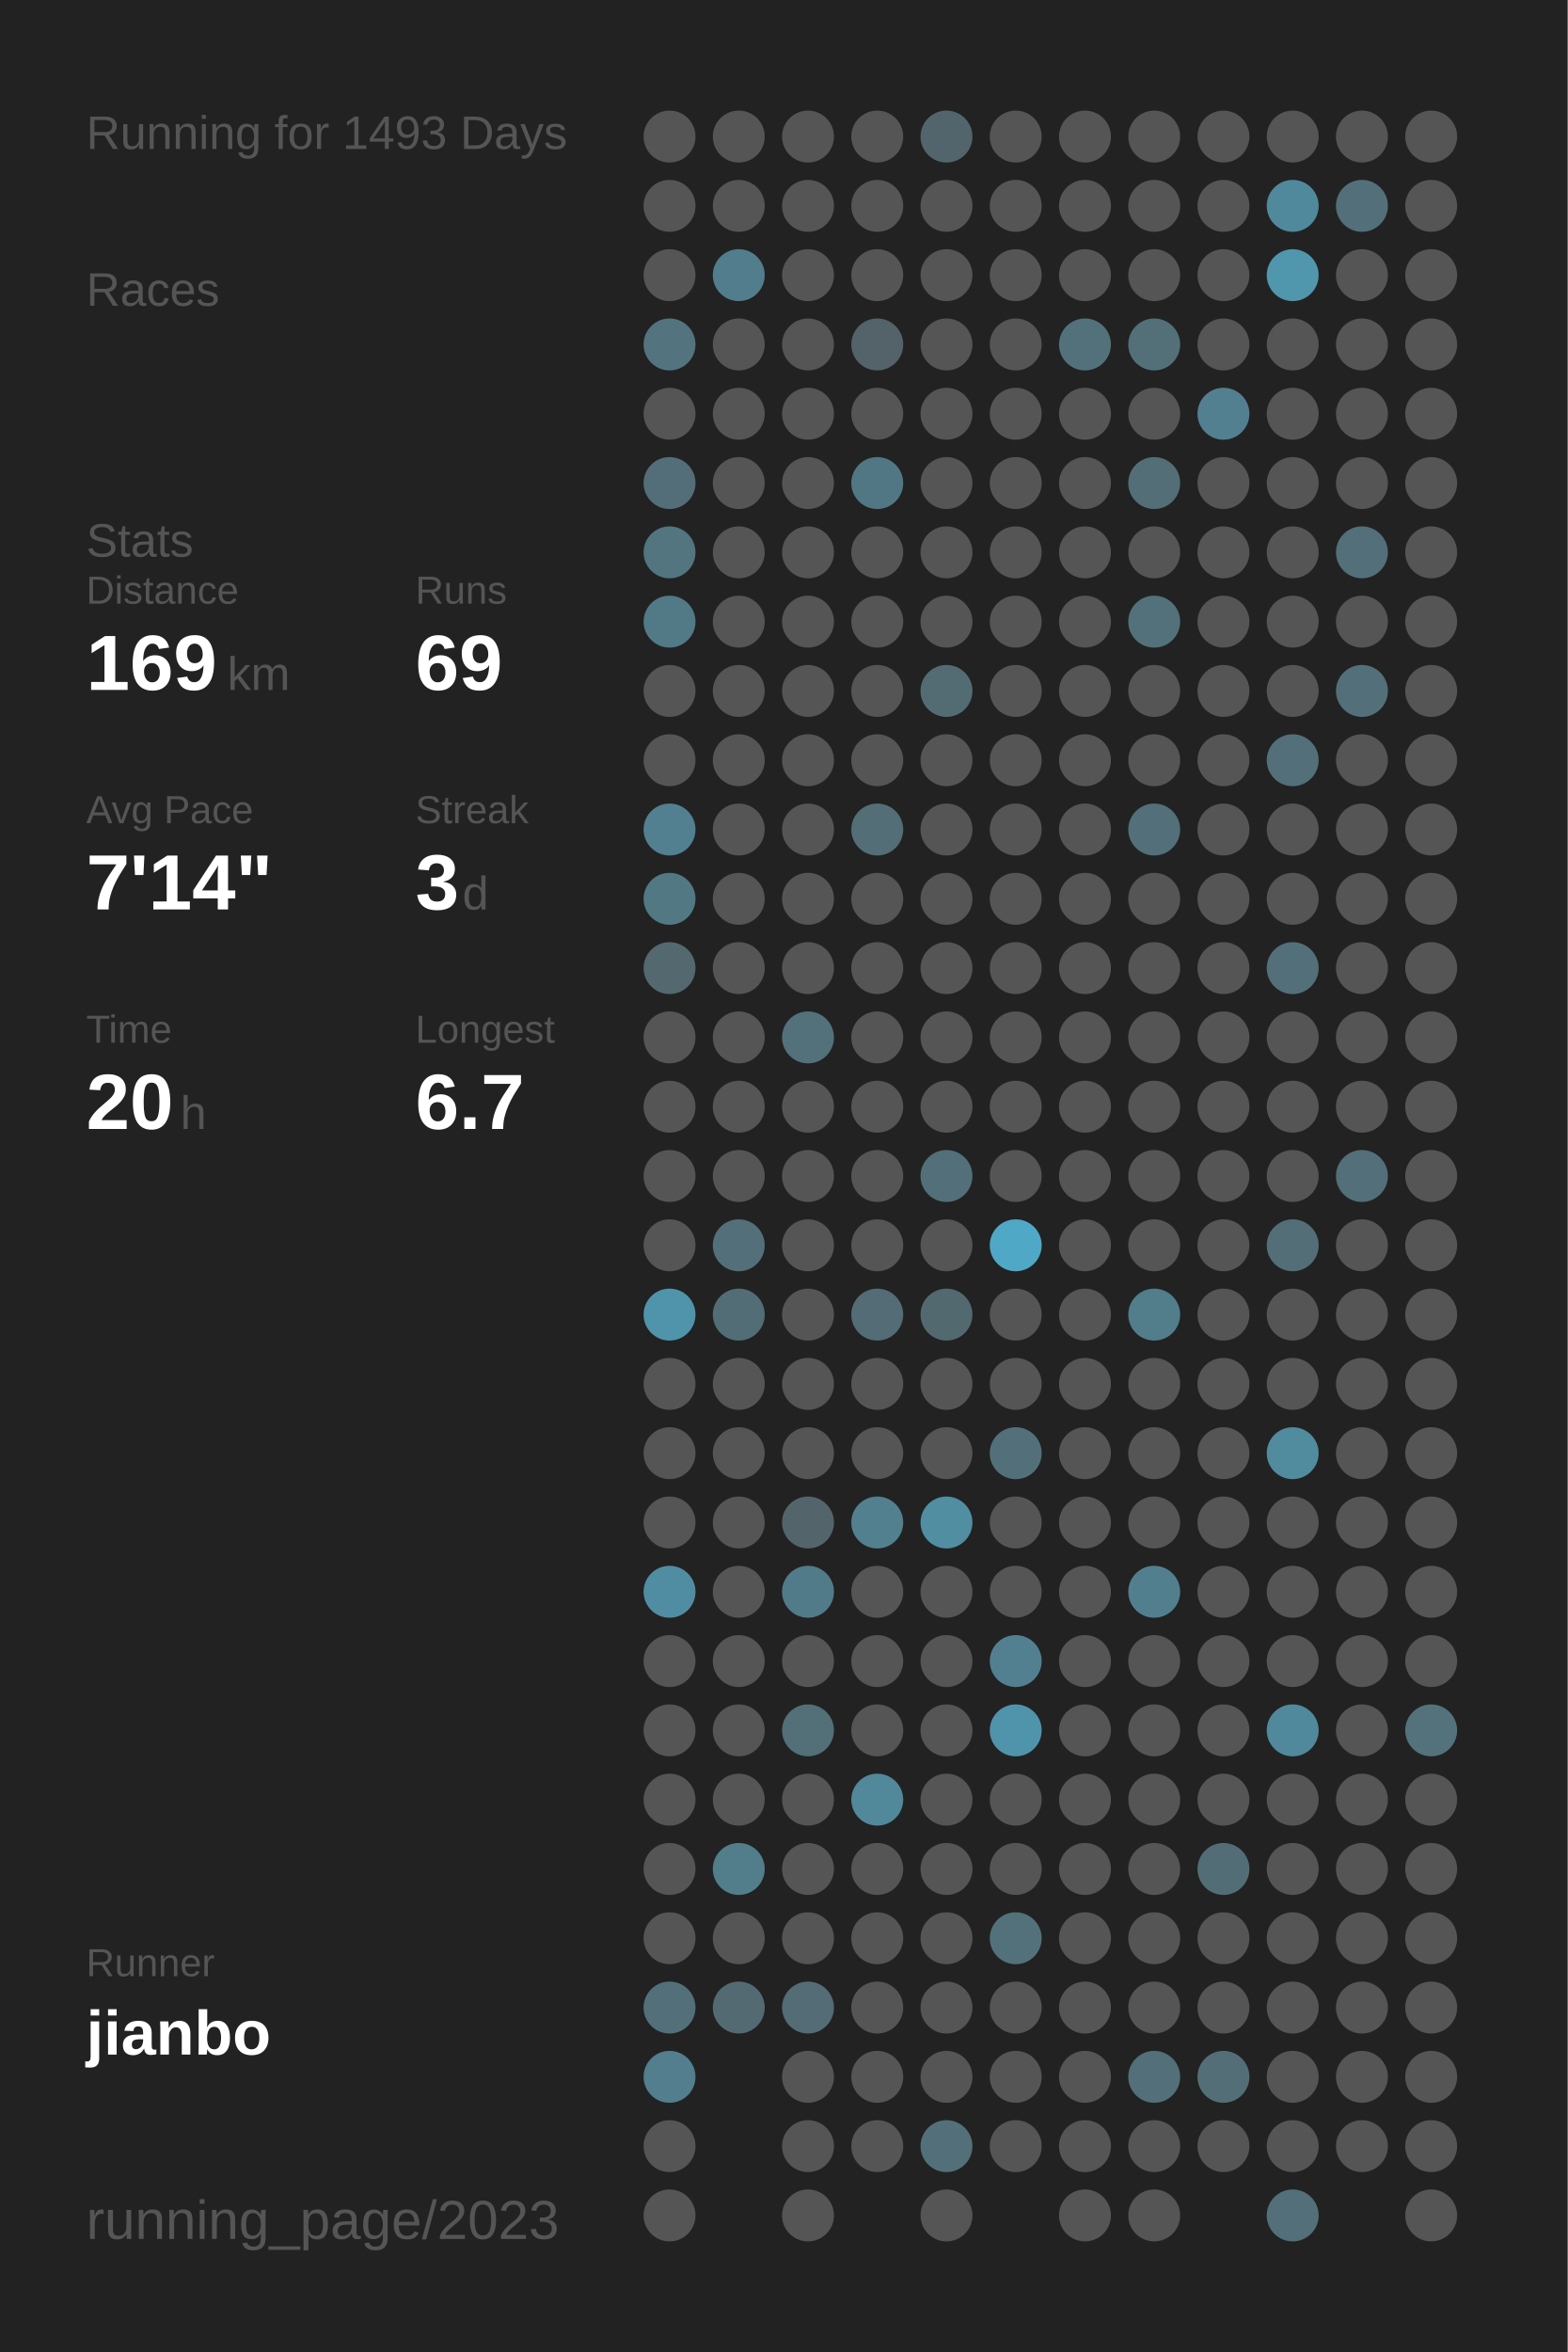
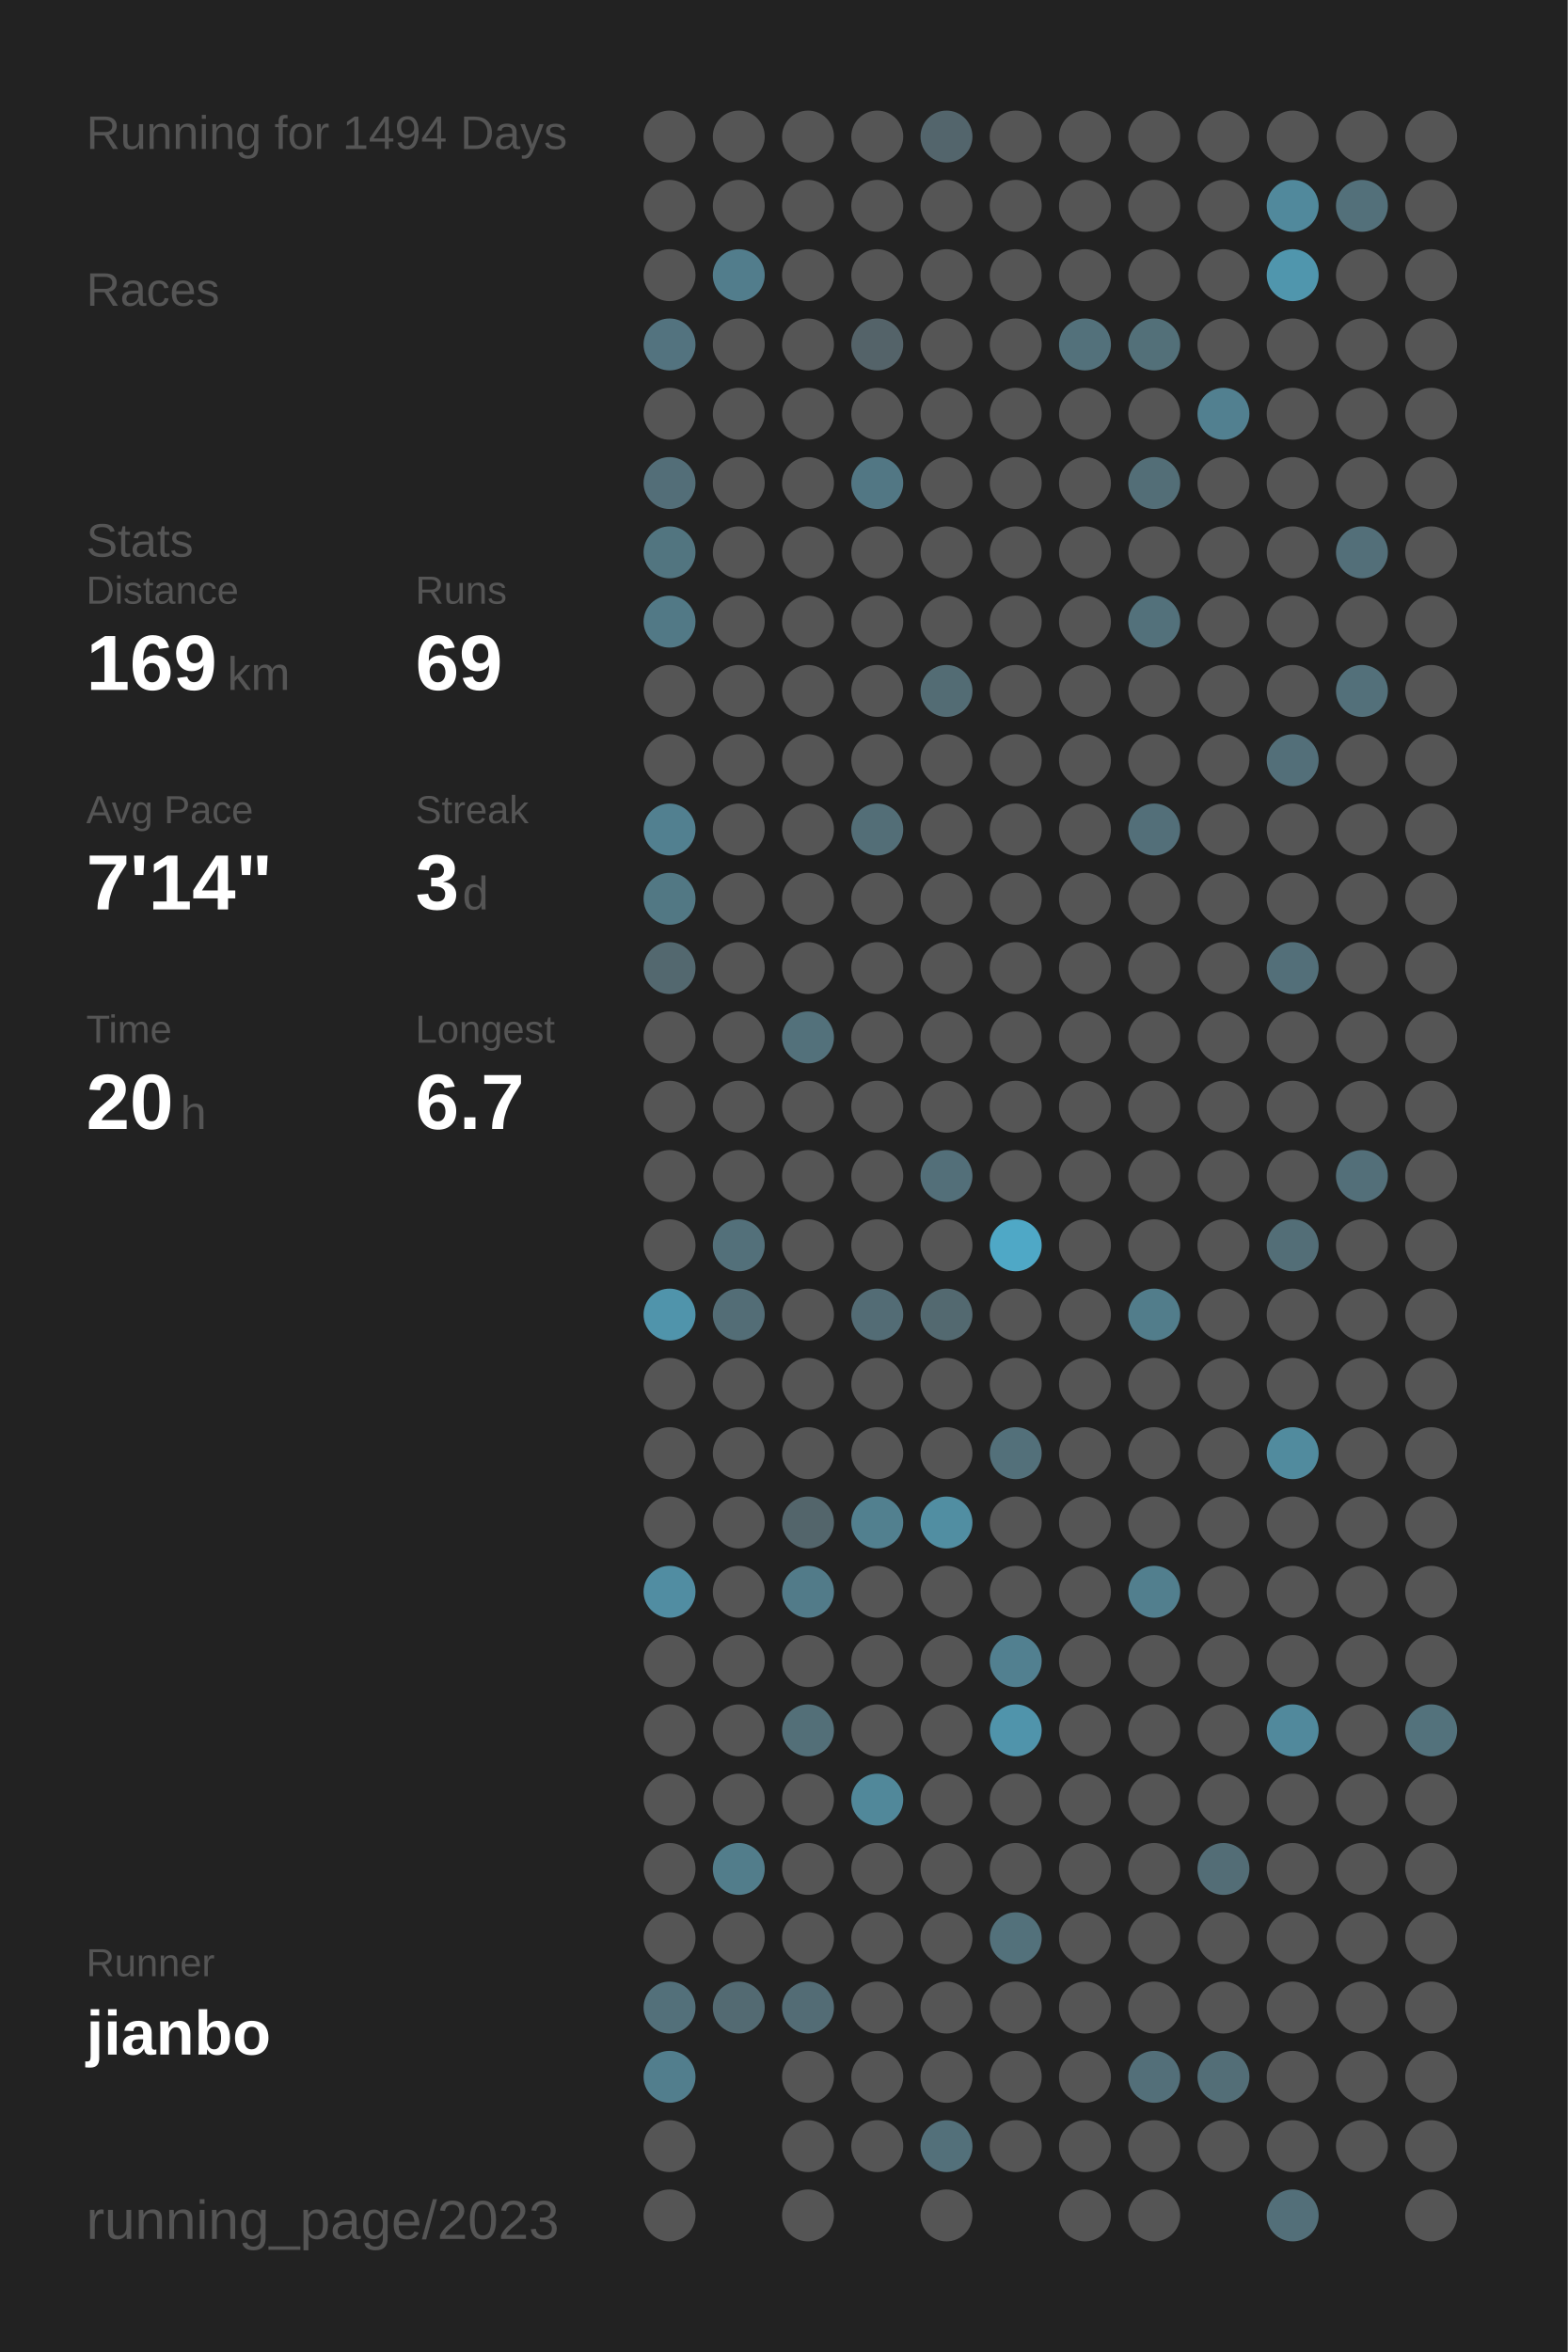
<svg xmlns="http://www.w3.org/2000/svg" baseProfile="full" height="300mm" version="1.1" viewBox="0,0,200,300" width="200mm">
  <defs />
  <rect fill="#222222" height="300" width="200" x="0" y="0" />
-   <text fill="#555555" style="font-size:6px; font-family:Arial;" x="11" y="19">Running for 1493 Days</text>
+   <text fill="#555555" style="font-size:6px; font-family:Arial;" x="11" y="19">Running for 1494 Days</text>
  <text fill="#555555" style="font-size:6px; font-family:Arial;" x="11" y="39">Races</text>
  <text fill="#555555" style="font-size:6px; font-family:Arial;" x="11" y="71">Stats</text>
  <text fill="#555555" style="font-size:5px; font-family:Arial;" x="11" y="77">Distance</text>
  <text fill="#FFFFFF" style="font-size:10px; font-family:Arial; font-weight:bold;" x="11" y="88">169</text>
  <text fill="#555555" style="font-size:6px; font-family:Arial;" x="29" y="88">km</text>
  <text fill="#555555" style="font-size:5px; font-family:Arial;" x="53" y="77">Runs</text>
  <text fill="#FFFFFF" style="font-size:10px; font-family:Arial; font-weight:bold;" x="53" y="88">69</text>
  <text fill="#555555" style="font-size:5px; font-family:Arial;" x="11" y="105">Avg Pace</text>
  <text fill="#FFFFFF" style="font-size:10px; font-family:Arial; font-weight:bold;" x="11" y="116">7'14"</text>
  <text fill="#555555" style="font-size:5px; font-family:Arial;" x="53" y="105">Streak</text>
  <text fill="#FFFFFF" style="font-size:10px; font-family:Arial; font-weight:bold;" x="53" y="116">3</text>
  <text fill="#555555" style="font-size:6px; font-family:Arial;" x="59" y="116">d</text>
  <text fill="#555555" style="font-size:5px; font-family:Arial;" x="11" y="133">Time</text>
  <text fill="#FFFFFF" style="font-size:10px; font-family:Arial; font-weight:bold;" x="11" y="144">20</text>
  <text fill="#555555" style="font-size:6px; font-family:Arial;" x="23" y="144">h</text>
  <text fill="#555555" style="font-size:5px; font-family:Arial;" x="53" y="133">Longest</text>
  <text fill="#FFFFFF" style="font-size:10px; font-family:Arial; font-weight:bold;" x="53" y="144">6.7</text>
  <text fill="#555555" style="font-size:5px; font-family:Arial;" x="11" y="252.065">Runner</text>
  <text fill="#FFFFFF" style="font-size:8px; font-family:Arial; font-weight:bold;" x="11" y="262.065">jianbo</text>
  <text fill="#555555" style="font-size:7px; font-family:Arial;" x="11" y="285.581">running_page/2023</text>
  <circle cx="85.417" cy="17.419" fill="#555555" r="3.312" />
  <circle cx="85.417" cy="26.258" fill="#555555" r="3.312" />
  <circle cx="85.417" cy="35.097" fill="#555555" r="3.312" />
  <circle cx="85.417" cy="43.935" fill="#53737f" r="3.312" />
  <circle cx="85.417" cy="52.774" fill="#555555" r="3.312" />
  <circle cx="85.417" cy="61.613" fill="#536e78" r="3.312" />
  <circle cx="85.417" cy="70.452" fill="#527580" r="3.312" />
  <circle cx="85.417" cy="79.29" fill="#527986" r="3.312" />
  <circle cx="85.417" cy="88.129" fill="#555555" r="3.312" />
  <circle cx="85.417" cy="96.968" fill="#555555" r="3.312" />
  <circle cx="85.417" cy="105.806" fill="#528090" r="3.312" />
  <circle cx="85.417" cy="114.645" fill="#527884" r="3.312" />
  <circle cx="85.417" cy="123.484" fill="#53686f" r="3.312" />
  <circle cx="85.417" cy="132.323" fill="#555555" r="3.312" />
  <circle cx="85.417" cy="141.161" fill="#555555" r="3.312" />
  <circle cx="85.417" cy="150" fill="#555555" r="3.312" />
  <circle cx="85.417" cy="158.839" fill="#555555" r="3.312" />
  <circle cx="85.417" cy="167.677" fill="#5094ab" r="3.312" />
  <circle cx="85.417" cy="176.516" fill="#555555" r="3.312" />
  <circle cx="85.417" cy="185.355" fill="#555555" r="3.312" />
  <circle cx="85.417" cy="194.194" fill="#555555" r="3.312" />
  <circle cx="85.417" cy="203.032" fill="#518da2" r="3.312" />
  <circle cx="85.417" cy="211.871" fill="#555555" r="3.312" />
  <circle cx="85.417" cy="220.71" fill="#555555" r="3.312" />
  <circle cx="85.417" cy="229.548" fill="#555555" r="3.312" />
  <circle cx="85.417" cy="238.387" fill="#555555" r="3.312" />
  <circle cx="85.417" cy="247.226" fill="#555555" r="3.312" />
  <circle cx="85.417" cy="256.065" fill="#53707a" r="3.312" />
  <circle cx="85.417" cy="264.903" fill="#527e8d" r="3.312" />
  <circle cx="85.417" cy="273.742" fill="#555555" r="3.312" />
  <circle cx="85.417" cy="282.581" fill="#555555" r="3.312" />
  <circle cx="94.25" cy="17.419" fill="#555555" r="3.312" />
  <circle cx="94.25" cy="26.258" fill="#555555" r="3.312" />
  <circle cx="94.25" cy="35.097" fill="#527d8c" r="3.312" />
  <circle cx="94.25" cy="43.935" fill="#555555" r="3.312" />
  <circle cx="94.25" cy="52.774" fill="#555555" r="3.312" />
  <circle cx="94.25" cy="61.613" fill="#555555" r="3.312" />
  <circle cx="94.25" cy="70.452" fill="#555555" r="3.312" />
  <circle cx="94.25" cy="79.29" fill="#555555" r="3.312" />
  <circle cx="94.25" cy="88.129" fill="#555555" r="3.312" />
  <circle cx="94.25" cy="96.968" fill="#555555" r="3.312" />
  <circle cx="94.25" cy="105.806" fill="#555555" r="3.312" />
  <circle cx="94.25" cy="114.645" fill="#555555" r="3.312" />
  <circle cx="94.25" cy="123.484" fill="#555555" r="3.312" />
  <circle cx="94.25" cy="132.323" fill="#555555" r="3.312" />
  <circle cx="94.25" cy="141.161" fill="#555555" r="3.312" />
  <circle cx="94.25" cy="150" fill="#555555" r="3.312" />
  <circle cx="94.25" cy="158.839" fill="#53707a" r="3.312" />
  <circle cx="94.25" cy="167.677" fill="#536d76" r="3.312" />
  <circle cx="94.25" cy="176.516" fill="#555555" r="3.312" />
  <circle cx="94.25" cy="185.355" fill="#555555" r="3.312" />
  <circle cx="94.25" cy="194.194" fill="#555555" r="3.312" />
  <circle cx="94.25" cy="203.032" fill="#555555" r="3.312" />
  <circle cx="94.25" cy="211.871" fill="#555555" r="3.312" />
  <circle cx="94.25" cy="220.71" fill="#555555" r="3.312" />
  <circle cx="94.25" cy="229.548" fill="#555555" r="3.312" />
  <circle cx="94.25" cy="238.387" fill="#527d8b" r="3.312" />
  <circle cx="94.25" cy="247.226" fill="#555555" r="3.312" />
  <circle cx="94.25" cy="256.065" fill="#536a72" r="3.312" />
  <circle cx="103.083" cy="17.419" fill="#555555" r="3.312" />
  <circle cx="103.083" cy="26.258" fill="#555555" r="3.312" />
  <circle cx="103.083" cy="35.097" fill="#555555" r="3.312" />
  <circle cx="103.083" cy="43.935" fill="#555555" r="3.312" />
  <circle cx="103.083" cy="52.774" fill="#555555" r="3.312" />
  <circle cx="103.083" cy="61.613" fill="#555555" r="3.312" />
  <circle cx="103.083" cy="70.452" fill="#555555" r="3.312" />
  <circle cx="103.083" cy="79.29" fill="#555555" r="3.312" />
  <circle cx="103.083" cy="88.129" fill="#555555" r="3.312" />
  <circle cx="103.083" cy="96.968" fill="#555555" r="3.312" />
  <circle cx="103.083" cy="105.806" fill="#555555" r="3.312" />
  <circle cx="103.083" cy="114.645" fill="#555555" r="3.312" />
  <circle cx="103.083" cy="123.484" fill="#555555" r="3.312" />
  <circle cx="103.083" cy="132.323" fill="#53717b" r="3.312" />
  <circle cx="103.083" cy="141.161" fill="#555555" r="3.312" />
  <circle cx="103.083" cy="150" fill="#555555" r="3.312" />
  <circle cx="103.083" cy="158.839" fill="#555555" r="3.312" />
  <circle cx="103.083" cy="167.677" fill="#555555" r="3.312" />
  <circle cx="103.083" cy="176.516" fill="#555555" r="3.312" />
  <circle cx="103.083" cy="185.355" fill="#555555" r="3.312" />
  <circle cx="103.083" cy="194.194" fill="#53656b" r="3.312" />
  <circle cx="103.083" cy="203.032" fill="#527b89" r="3.312" />
  <circle cx="103.083" cy="211.871" fill="#555555" r="3.312" />
  <circle cx="103.083" cy="220.71" fill="#536f78" r="3.312" />
  <circle cx="103.083" cy="229.548" fill="#555555" r="3.312" />
  <circle cx="103.083" cy="238.387" fill="#555555" r="3.312" />
  <circle cx="103.083" cy="247.226" fill="#555555" r="3.312" />
  <circle cx="103.083" cy="256.065" fill="#536c75" r="3.312" />
  <circle cx="103.083" cy="264.903" fill="#555555" r="3.312" />
  <circle cx="103.083" cy="273.742" fill="#555555" r="3.312" />
  <circle cx="103.083" cy="282.581" fill="#555555" r="3.312" />
  <circle cx="111.917" cy="17.419" fill="#555555" r="3.312" />
  <circle cx="111.917" cy="26.258" fill="#555555" r="3.312" />
  <circle cx="111.917" cy="35.097" fill="#555555" r="3.312" />
  <circle cx="111.917" cy="43.935" fill="#546369" r="3.312" />
  <circle cx="111.917" cy="52.774" fill="#555555" r="3.312" />
  <circle cx="111.917" cy="61.613" fill="#527784" r="3.312" />
  <circle cx="111.917" cy="70.452" fill="#555555" r="3.312" />
  <circle cx="111.917" cy="79.29" fill="#555555" r="3.312" />
  <circle cx="111.917" cy="88.129" fill="#555555" r="3.312" />
  <circle cx="111.917" cy="96.968" fill="#555555" r="3.312" />
  <circle cx="111.917" cy="105.806" fill="#536e77" r="3.312" />
  <circle cx="111.917" cy="114.645" fill="#555555" r="3.312" />
  <circle cx="111.917" cy="123.484" fill="#555555" r="3.312" />
  <circle cx="111.917" cy="132.323" fill="#555555" r="3.312" />
  <circle cx="111.917" cy="141.161" fill="#555555" r="3.312" />
  <circle cx="111.917" cy="150" fill="#555555" r="3.312" />
  <circle cx="111.917" cy="158.839" fill="#555555" r="3.312" />
  <circle cx="111.917" cy="167.677" fill="#536c75" r="3.312" />
  <circle cx="111.917" cy="176.516" fill="#555555" r="3.312" />
  <circle cx="111.917" cy="185.355" fill="#555555" r="3.312" />
  <circle cx="111.917" cy="194.194" fill="#52808f" r="3.312" />
  <circle cx="111.917" cy="203.032" fill="#555555" r="3.312" />
  <circle cx="111.917" cy="211.871" fill="#555555" r="3.312" />
  <circle cx="111.917" cy="220.71" fill="#555555" r="3.312" />
  <circle cx="111.917" cy="229.548" fill="#51889a" r="3.312" />
  <circle cx="111.917" cy="238.387" fill="#555555" r="3.312" />
  <circle cx="111.917" cy="247.226" fill="#555555" r="3.312" />
  <circle cx="111.917" cy="256.065" fill="#555555" r="3.312" />
  <circle cx="111.917" cy="264.903" fill="#555555" r="3.312" />
  <circle cx="111.917" cy="273.742" fill="#555555" r="3.312" />
  <circle cx="120.75" cy="17.419" fill="#53656c" r="3.312" />
  <circle cx="120.75" cy="26.258" fill="#555555" r="3.312" />
  <circle cx="120.75" cy="35.097" fill="#555555" r="3.312" />
  <circle cx="120.75" cy="43.935" fill="#555555" r="3.312" />
  <circle cx="120.75" cy="52.774" fill="#555555" r="3.312" />
  <circle cx="120.75" cy="61.613" fill="#555555" r="3.312" />
  <circle cx="120.75" cy="70.452" fill="#555555" r="3.312" />
  <circle cx="120.75" cy="79.29" fill="#555555" r="3.312" />
  <circle cx="120.75" cy="88.129" fill="#536c74" r="3.312" />
  <circle cx="120.75" cy="96.968" fill="#555555" r="3.312" />
  <circle cx="120.75" cy="105.806" fill="#555555" r="3.312" />
  <circle cx="120.75" cy="114.645" fill="#555555" r="3.312" />
  <circle cx="120.75" cy="123.484" fill="#555555" r="3.312" />
  <circle cx="120.75" cy="132.323" fill="#555555" r="3.312" />
  <circle cx="120.75" cy="141.161" fill="#555555" r="3.312" />
  <circle cx="120.75" cy="150" fill="#536f79" r="3.312" />
  <circle cx="120.75" cy="158.839" fill="#555555" r="3.312" />
  <circle cx="120.75" cy="167.677" fill="#536970" r="3.312" />
  <circle cx="120.75" cy="176.516" fill="#555555" r="3.312" />
  <circle cx="120.75" cy="185.355" fill="#555555" r="3.312" />
  <circle cx="120.75" cy="194.194" fill="#518ea2" r="3.312" />
  <circle cx="120.75" cy="203.032" fill="#555555" r="3.312" />
  <circle cx="120.75" cy="211.871" fill="#555555" r="3.312" />
  <circle cx="120.75" cy="220.71" fill="#555555" r="3.312" />
  <circle cx="120.75" cy="229.548" fill="#555555" r="3.312" />
  <circle cx="120.75" cy="238.387" fill="#555555" r="3.312" />
  <circle cx="120.75" cy="247.226" fill="#555555" r="3.312" />
  <circle cx="120.75" cy="256.065" fill="#555555" r="3.312" />
  <circle cx="120.75" cy="264.903" fill="#555555" r="3.312" />
  <circle cx="120.75" cy="273.742" fill="#53707a" r="3.312" />
  <circle cx="120.75" cy="282.581" fill="#555555" r="3.312" />
  <circle cx="129.583" cy="17.419" fill="#555555" r="3.312" />
  <circle cx="129.583" cy="26.258" fill="#555555" r="3.312" />
  <circle cx="129.583" cy="35.097" fill="#555555" r="3.312" />
  <circle cx="129.583" cy="43.935" fill="#555555" r="3.312" />
  <circle cx="129.583" cy="52.774" fill="#555555" r="3.312" />
  <circle cx="129.583" cy="61.613" fill="#555555" r="3.312" />
  <circle cx="129.583" cy="70.452" fill="#555555" r="3.312" />
  <circle cx="129.583" cy="79.29" fill="#555555" r="3.312" />
  <circle cx="129.583" cy="88.129" fill="#555555" r="3.312" />
  <circle cx="129.583" cy="96.968" fill="#555555" r="3.312" />
  <circle cx="129.583" cy="105.806" fill="#555555" r="3.312" />
  <circle cx="129.583" cy="114.645" fill="#555555" r="3.312" />
  <circle cx="129.583" cy="123.484" fill="#555555" r="3.312" />
  <circle cx="129.583" cy="132.323" fill="#555555" r="3.312" />
  <circle cx="129.583" cy="141.161" fill="#555555" r="3.312" />
  <circle cx="129.583" cy="150" fill="#555555" r="3.312" />
  <circle cx="129.583" cy="158.839" fill="#4fa8c6" r="3.312" />
  <circle cx="129.583" cy="167.677" fill="#555555" r="3.312" />
  <circle cx="129.583" cy="176.516" fill="#555555" r="3.312" />
  <circle cx="129.583" cy="185.355" fill="#53707a" r="3.312" />
  <circle cx="129.583" cy="194.194" fill="#555555" r="3.312" />
  <circle cx="129.583" cy="203.032" fill="#555555" r="3.312" />
  <circle cx="129.583" cy="211.871" fill="#528090" r="3.312" />
  <circle cx="129.583" cy="220.71" fill="#5094ab" r="3.312" />
  <circle cx="129.583" cy="229.548" fill="#555555" r="3.312" />
  <circle cx="129.583" cy="238.387" fill="#555555" r="3.312" />
  <circle cx="129.583" cy="247.226" fill="#53717b" r="3.312" />
  <circle cx="129.583" cy="256.065" fill="#555555" r="3.312" />
  <circle cx="129.583" cy="264.903" fill="#555555" r="3.312" />
  <circle cx="129.583" cy="273.742" fill="#555555" r="3.312" />
  <circle cx="138.417" cy="17.419" fill="#555555" r="3.312" />
  <circle cx="138.417" cy="26.258" fill="#555555" r="3.312" />
  <circle cx="138.417" cy="35.097" fill="#555555" r="3.312" />
  <circle cx="138.417" cy="43.935" fill="#53717b" r="3.312" />
  <circle cx="138.417" cy="52.774" fill="#555555" r="3.312" />
  <circle cx="138.417" cy="61.613" fill="#555555" r="3.312" />
  <circle cx="138.417" cy="70.452" fill="#555555" r="3.312" />
  <circle cx="138.417" cy="79.29" fill="#555555" r="3.312" />
  <circle cx="138.417" cy="88.129" fill="#555555" r="3.312" />
  <circle cx="138.417" cy="96.968" fill="#555555" r="3.312" />
  <circle cx="138.417" cy="105.806" fill="#555555" r="3.312" />
  <circle cx="138.417" cy="114.645" fill="#555555" r="3.312" />
  <circle cx="138.417" cy="123.484" fill="#555555" r="3.312" />
  <circle cx="138.417" cy="132.323" fill="#555555" r="3.312" />
  <circle cx="138.417" cy="141.161" fill="#555555" r="3.312" />
  <circle cx="138.417" cy="150" fill="#555555" r="3.312" />
  <circle cx="138.417" cy="158.839" fill="#555555" r="3.312" />
  <circle cx="138.417" cy="167.677" fill="#555555" r="3.312" />
  <circle cx="138.417" cy="176.516" fill="#555555" r="3.312" />
  <circle cx="138.417" cy="185.355" fill="#555555" r="3.312" />
  <circle cx="138.417" cy="194.194" fill="#555555" r="3.312" />
  <circle cx="138.417" cy="203.032" fill="#555555" r="3.312" />
  <circle cx="138.417" cy="211.871" fill="#555555" r="3.312" />
  <circle cx="138.417" cy="220.71" fill="#555555" r="3.312" />
  <circle cx="138.417" cy="229.548" fill="#555555" r="3.312" />
  <circle cx="138.417" cy="238.387" fill="#555555" r="3.312" />
  <circle cx="138.417" cy="247.226" fill="#555555" r="3.312" />
  <circle cx="138.417" cy="256.065" fill="#555555" r="3.312" />
  <circle cx="138.417" cy="264.903" fill="#555555" r="3.312" />
  <circle cx="138.417" cy="273.742" fill="#555555" r="3.312" />
  <circle cx="138.417" cy="282.581" fill="#555555" r="3.312" />
  <circle cx="147.25" cy="17.419" fill="#555555" r="3.312" />
  <circle cx="147.25" cy="26.258" fill="#555555" r="3.312" />
  <circle cx="147.25" cy="35.097" fill="#555555" r="3.312" />
  <circle cx="147.25" cy="43.935" fill="#537079" r="3.312" />
  <circle cx="147.25" cy="52.774" fill="#555555" r="3.312" />
  <circle cx="147.25" cy="61.613" fill="#536e77" r="3.312" />
  <circle cx="147.25" cy="70.452" fill="#555555" r="3.312" />
  <circle cx="147.25" cy="79.29" fill="#53717b" r="3.312" />
  <circle cx="147.25" cy="88.129" fill="#555555" r="3.312" />
  <circle cx="147.25" cy="96.968" fill="#555555" r="3.312" />
  <circle cx="147.25" cy="105.806" fill="#536f79" r="3.312" />
  <circle cx="147.25" cy="114.645" fill="#555555" r="3.312" />
  <circle cx="147.25" cy="123.484" fill="#555555" r="3.312" />
  <circle cx="147.25" cy="132.323" fill="#555555" r="3.312" />
  <circle cx="147.25" cy="141.161" fill="#555555" r="3.312" />
  <circle cx="147.25" cy="150" fill="#555555" r="3.312" />
  <circle cx="147.25" cy="158.839" fill="#555555" r="3.312" />
  <circle cx="147.25" cy="167.677" fill="#527d8b" r="3.312" />
  <circle cx="147.25" cy="176.516" fill="#555555" r="3.312" />
  <circle cx="147.25" cy="185.355" fill="#555555" r="3.312" />
  <circle cx="147.25" cy="194.194" fill="#555555" r="3.312" />
  <circle cx="147.25" cy="203.032" fill="#527f8e" r="3.312" />
  <circle cx="147.25" cy="211.871" fill="#555555" r="3.312" />
  <circle cx="147.25" cy="220.71" fill="#555555" r="3.312" />
  <circle cx="147.25" cy="229.548" fill="#555555" r="3.312" />
  <circle cx="147.25" cy="238.387" fill="#555555" r="3.312" />
  <circle cx="147.25" cy="247.226" fill="#555555" r="3.312" />
  <circle cx="147.25" cy="256.065" fill="#555555" r="3.312" />
  <circle cx="147.25" cy="264.903" fill="#536f79" r="3.312" />
  <circle cx="147.25" cy="273.742" fill="#555555" r="3.312" />
  <circle cx="147.25" cy="282.581" fill="#555555" r="3.312" />
  <circle cx="156.083" cy="17.419" fill="#555555" r="3.312" />
  <circle cx="156.083" cy="26.258" fill="#555555" r="3.312" />
  <circle cx="156.083" cy="35.097" fill="#555555" r="3.312" />
  <circle cx="156.083" cy="43.935" fill="#555555" r="3.312" />
  <circle cx="156.083" cy="52.774" fill="#528090" r="3.312" />
  <circle cx="156.083" cy="61.613" fill="#555555" r="3.312" />
  <circle cx="156.083" cy="70.452" fill="#555555" r="3.312" />
  <circle cx="156.083" cy="79.29" fill="#555555" r="3.312" />
  <circle cx="156.083" cy="88.129" fill="#555555" r="3.312" />
  <circle cx="156.083" cy="96.968" fill="#555555" r="3.312" />
  <circle cx="156.083" cy="105.806" fill="#555555" r="3.312" />
  <circle cx="156.083" cy="114.645" fill="#555555" r="3.312" />
  <circle cx="156.083" cy="123.484" fill="#555555" r="3.312" />
  <circle cx="156.083" cy="132.323" fill="#555555" r="3.312" />
  <circle cx="156.083" cy="141.161" fill="#555555" r="3.312" />
  <circle cx="156.083" cy="150" fill="#555555" r="3.312" />
  <circle cx="156.083" cy="158.839" fill="#555555" r="3.312" />
  <circle cx="156.083" cy="167.677" fill="#555555" r="3.312" />
  <circle cx="156.083" cy="176.516" fill="#555555" r="3.312" />
  <circle cx="156.083" cy="185.355" fill="#555555" r="3.312" />
  <circle cx="156.083" cy="194.194" fill="#555555" r="3.312" />
  <circle cx="156.083" cy="203.032" fill="#555555" r="3.312" />
  <circle cx="156.083" cy="211.871" fill="#555555" r="3.312" />
  <circle cx="156.083" cy="220.71" fill="#555555" r="3.312" />
  <circle cx="156.083" cy="229.548" fill="#555555" r="3.312" />
  <circle cx="156.083" cy="238.387" fill="#536d76" r="3.312" />
  <circle cx="156.083" cy="247.226" fill="#555555" r="3.312" />
  <circle cx="156.083" cy="256.065" fill="#555555" r="3.312" />
  <circle cx="156.083" cy="264.903" fill="#536e77" r="3.312" />
  <circle cx="156.083" cy="273.742" fill="#555555" r="3.312" />
  <circle cx="164.917" cy="17.419" fill="#555555" r="3.312" />
  <circle cx="164.917" cy="26.258" fill="#51899c" r="3.312" />
  <circle cx="164.917" cy="35.097" fill="#5096ad" r="3.312" />
  <circle cx="164.917" cy="43.935" fill="#555555" r="3.312" />
  <circle cx="164.917" cy="52.774" fill="#555555" r="3.312" />
  <circle cx="164.917" cy="61.613" fill="#555555" r="3.312" />
  <circle cx="164.917" cy="70.452" fill="#555555" r="3.312" />
  <circle cx="164.917" cy="79.29" fill="#555555" r="3.312" />
  <circle cx="164.917" cy="88.129" fill="#555555" r="3.312" />
  <circle cx="164.917" cy="96.968" fill="#536f79" r="3.312" />
  <circle cx="164.917" cy="105.806" fill="#555555" r="3.312" />
  <circle cx="164.917" cy="114.645" fill="#555555" r="3.312" />
  <circle cx="164.917" cy="123.484" fill="#536f79" r="3.312" />
  <circle cx="164.917" cy="132.323" fill="#555555" r="3.312" />
  <circle cx="164.917" cy="141.161" fill="#555555" r="3.312" />
  <circle cx="164.917" cy="150" fill="#555555" r="3.312" />
  <circle cx="164.917" cy="158.839" fill="#536e77" r="3.312" />
  <circle cx="164.917" cy="167.677" fill="#555555" r="3.312" />
  <circle cx="164.917" cy="176.516" fill="#555555" r="3.312" />
  <circle cx="164.917" cy="185.355" fill="#518b9e" r="3.312" />
  <circle cx="164.917" cy="194.194" fill="#555555" r="3.312" />
  <circle cx="164.917" cy="203.032" fill="#555555" r="3.312" />
  <circle cx="164.917" cy="211.871" fill="#555555" r="3.312" />
  <circle cx="164.917" cy="220.71" fill="#51899c" r="3.312" />
  <circle cx="164.917" cy="229.548" fill="#555555" r="3.312" />
  <circle cx="164.917" cy="238.387" fill="#555555" r="3.312" />
  <circle cx="164.917" cy="247.226" fill="#555555" r="3.312" />
  <circle cx="164.917" cy="256.065" fill="#555555" r="3.312" />
  <circle cx="164.917" cy="264.903" fill="#555555" r="3.312" />
  <circle cx="164.917" cy="273.742" fill="#555555" r="3.312" />
  <circle cx="164.917" cy="282.581" fill="#536f79" r="3.312" />
  <circle cx="173.75" cy="17.419" fill="#555555" r="3.312" />
  <circle cx="173.75" cy="26.258" fill="#53707a" r="3.312" />
  <circle cx="173.75" cy="35.097" fill="#555555" r="3.312" />
  <circle cx="173.75" cy="43.935" fill="#555555" r="3.312" />
  <circle cx="173.75" cy="52.774" fill="#555555" r="3.312" />
  <circle cx="173.75" cy="61.613" fill="#555555" r="3.312" />
  <circle cx="173.75" cy="70.452" fill="#536f79" r="3.312" />
  <circle cx="173.75" cy="79.29" fill="#555555" r="3.312" />
  <circle cx="173.75" cy="88.129" fill="#53707a" r="3.312" />
  <circle cx="173.75" cy="96.968" fill="#555555" r="3.312" />
  <circle cx="173.75" cy="105.806" fill="#555555" r="3.312" />
  <circle cx="173.75" cy="114.645" fill="#555555" r="3.312" />
  <circle cx="173.75" cy="123.484" fill="#555555" r="3.312" />
  <circle cx="173.75" cy="132.323" fill="#555555" r="3.312" />
  <circle cx="173.75" cy="141.161" fill="#555555" r="3.312" />
  <circle cx="173.75" cy="150" fill="#536f79" r="3.312" />
  <circle cx="173.75" cy="158.839" fill="#555555" r="3.312" />
  <circle cx="173.75" cy="167.677" fill="#555555" r="3.312" />
  <circle cx="173.75" cy="176.516" fill="#555555" r="3.312" />
  <circle cx="173.75" cy="185.355" fill="#555555" r="3.312" />
  <circle cx="173.75" cy="194.194" fill="#555555" r="3.312" />
  <circle cx="173.75" cy="203.032" fill="#555555" r="3.312" />
  <circle cx="173.75" cy="211.871" fill="#555555" r="3.312" />
  <circle cx="173.75" cy="220.71" fill="#555555" r="3.312" />
  <circle cx="173.75" cy="229.548" fill="#555555" r="3.312" />
  <circle cx="173.75" cy="238.387" fill="#555555" r="3.312" />
  <circle cx="173.75" cy="247.226" fill="#555555" r="3.312" />
  <circle cx="173.75" cy="256.065" fill="#555555" r="3.312" />
  <circle cx="173.75" cy="264.903" fill="#555555" r="3.312" />
  <circle cx="173.75" cy="273.742" fill="#555555" r="3.312" />
  <circle cx="182.583" cy="17.419" fill="#555555" r="3.312" />
  <circle cx="182.583" cy="26.258" fill="#555555" r="3.312" />
  <circle cx="182.583" cy="35.097" fill="#555555" r="3.312" />
  <circle cx="182.583" cy="43.935" fill="#555555" r="3.312" />
  <circle cx="182.583" cy="52.774" fill="#555555" r="3.312" />
  <circle cx="182.583" cy="61.613" fill="#555555" r="3.312" />
  <circle cx="182.583" cy="70.452" fill="#555555" r="3.312" />
  <circle cx="182.583" cy="79.29" fill="#555555" r="3.312" />
  <circle cx="182.583" cy="88.129" fill="#555555" r="3.312" />
  <circle cx="182.583" cy="96.968" fill="#555555" r="3.312" />
  <circle cx="182.583" cy="105.806" fill="#555555" r="3.312" />
  <circle cx="182.583" cy="114.645" fill="#555555" r="3.312" />
  <circle cx="182.583" cy="123.484" fill="#555555" r="3.312" />
  <circle cx="182.583" cy="132.323" fill="#555555" r="3.312" />
  <circle cx="182.583" cy="141.161" fill="#555555" r="3.312" />
  <circle cx="182.583" cy="150" fill="#555555" r="3.312" />
  <circle cx="182.583" cy="158.839" fill="#555555" r="3.312" />
  <circle cx="182.583" cy="167.677" fill="#555555" r="3.312" />
  <circle cx="182.583" cy="176.516" fill="#555555" r="3.312" />
  <circle cx="182.583" cy="185.355" fill="#555555" r="3.312" />
  <circle cx="182.583" cy="194.194" fill="#555555" r="3.312" />
  <circle cx="182.583" cy="203.032" fill="#555555" r="3.312" />
  <circle cx="182.583" cy="211.871" fill="#555555" r="3.312" />
  <circle cx="182.583" cy="220.71" fill="#53727c" r="3.312" />
  <circle cx="182.583" cy="229.548" fill="#555555" r="3.312" />
  <circle cx="182.583" cy="238.387" fill="#555555" r="3.312" />
  <circle cx="182.583" cy="247.226" fill="#555555" r="3.312" />
  <circle cx="182.583" cy="256.065" fill="#555555" r="3.312" />
  <circle cx="182.583" cy="264.903" fill="#555555" r="3.312" />
  <circle cx="182.583" cy="273.742" fill="#555555" r="3.312" />
  <circle cx="182.583" cy="282.581" fill="#555555" r="3.312" />
</svg>
